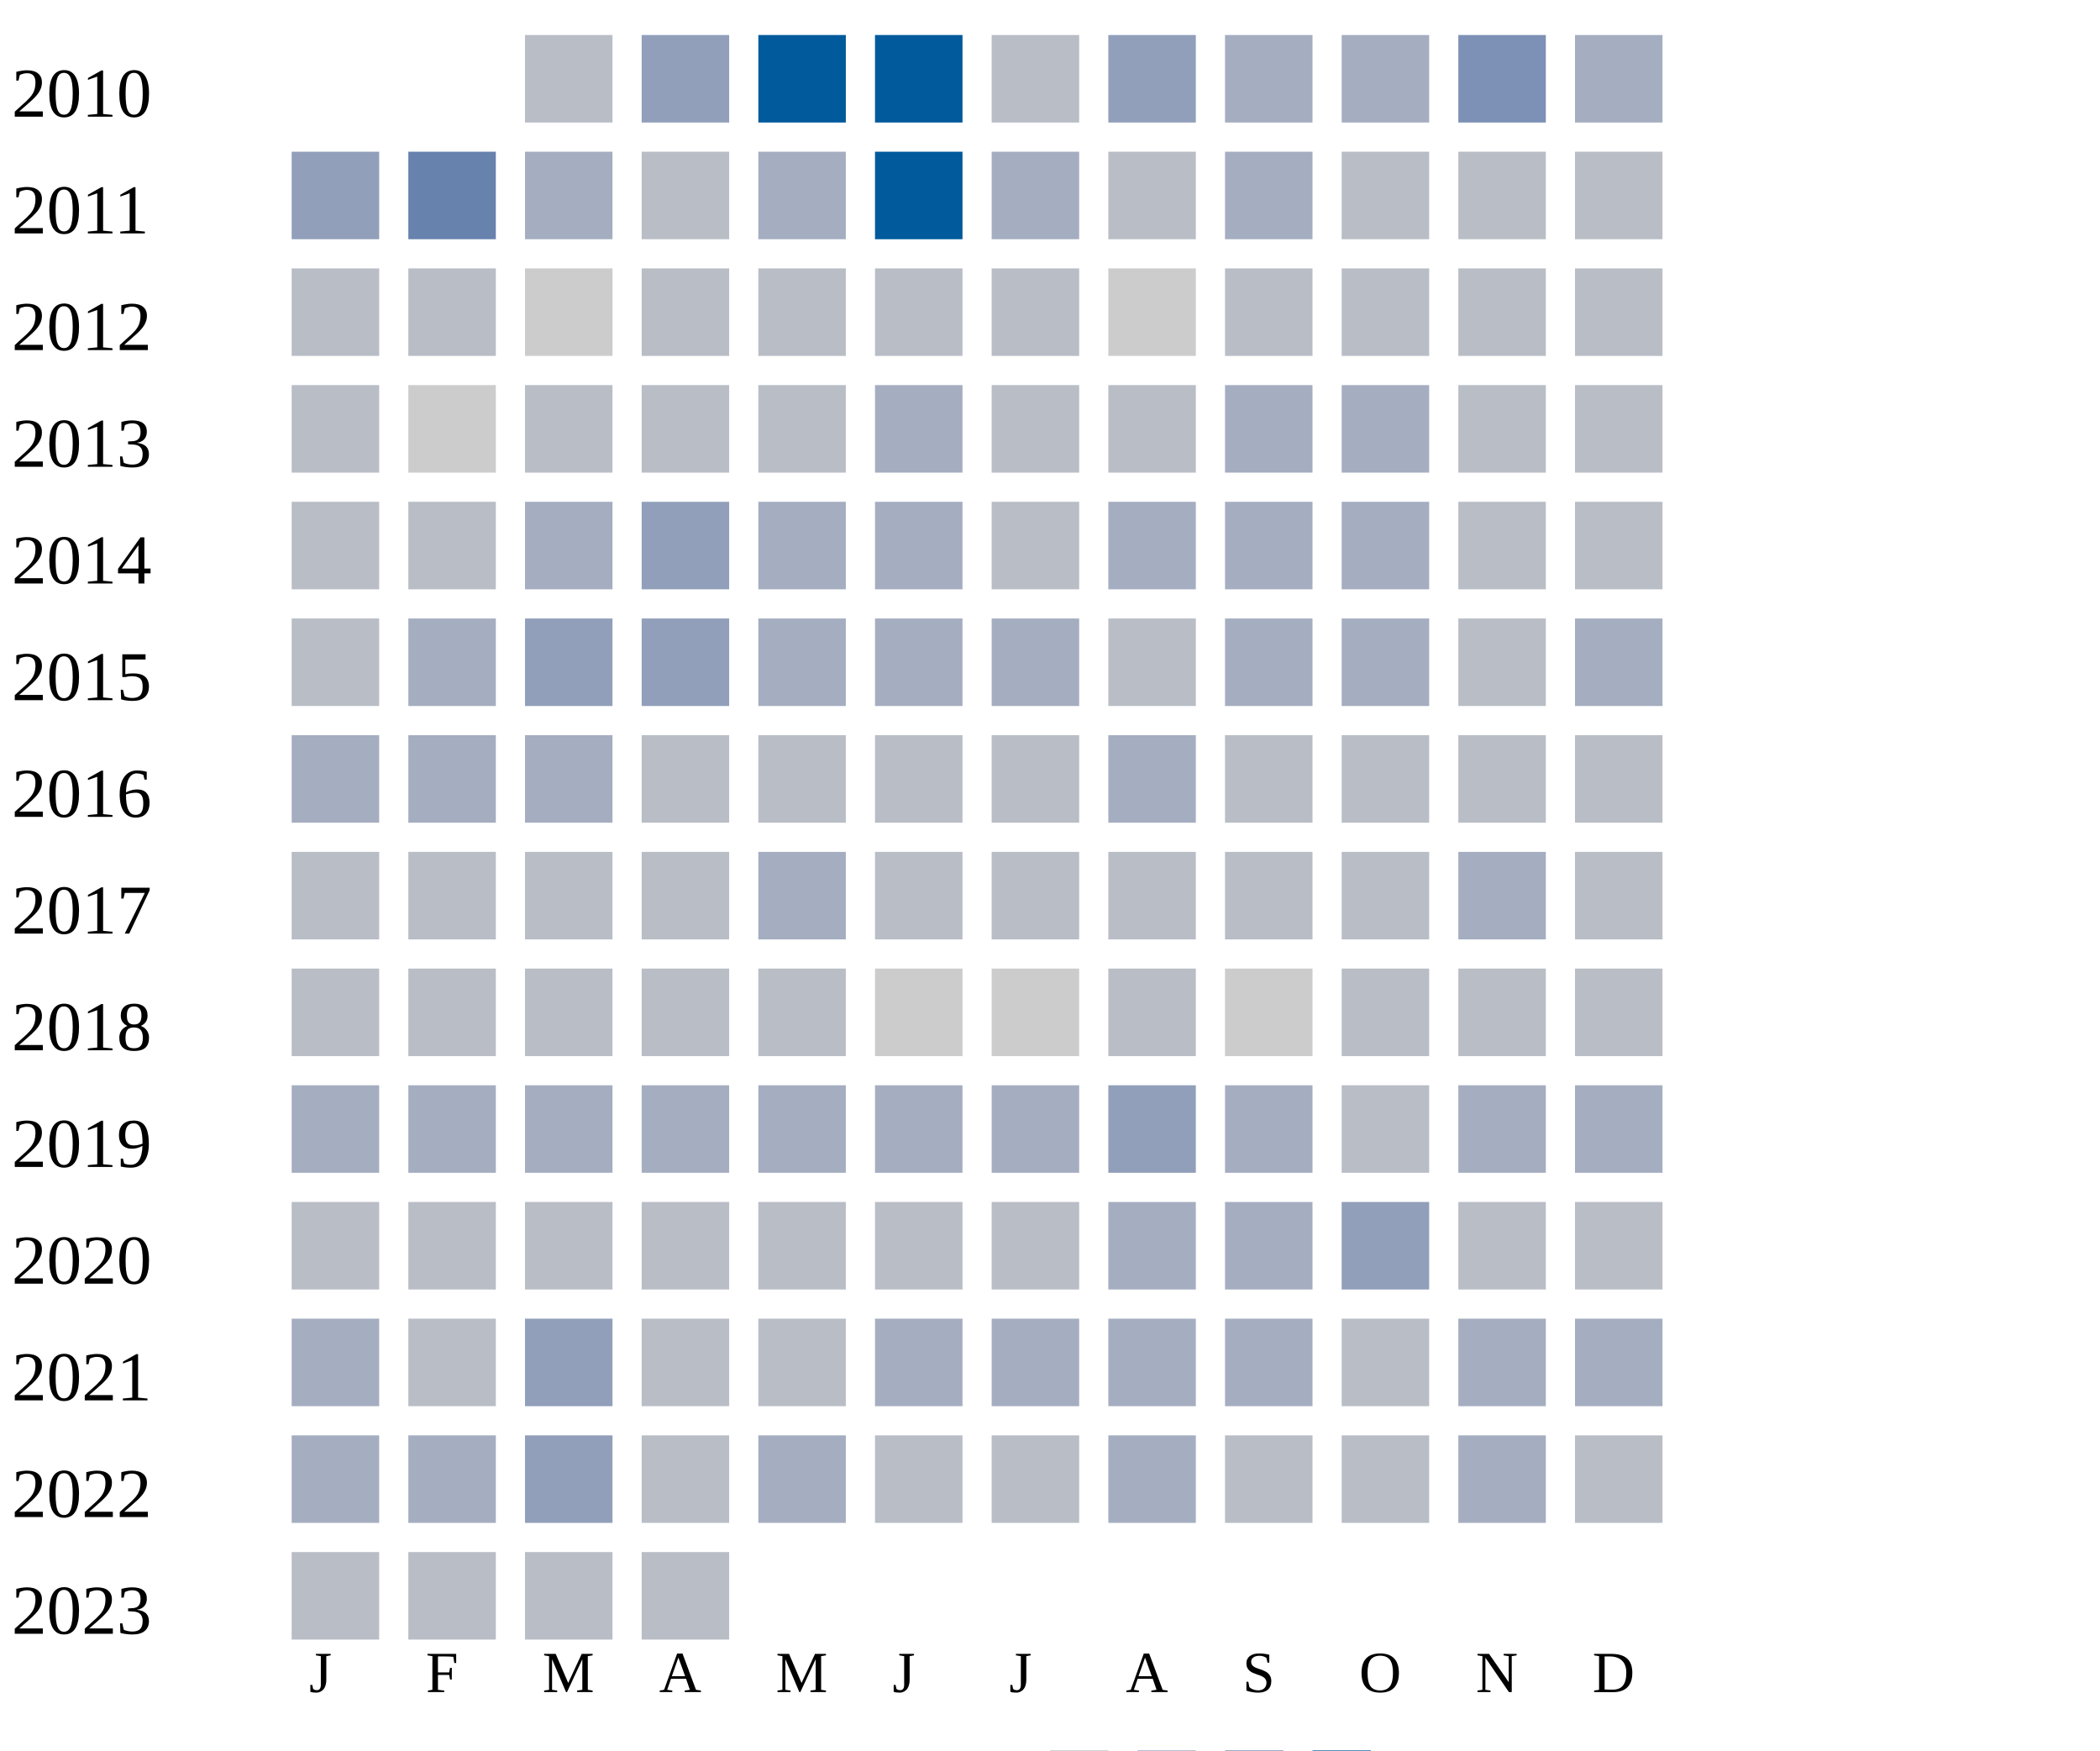
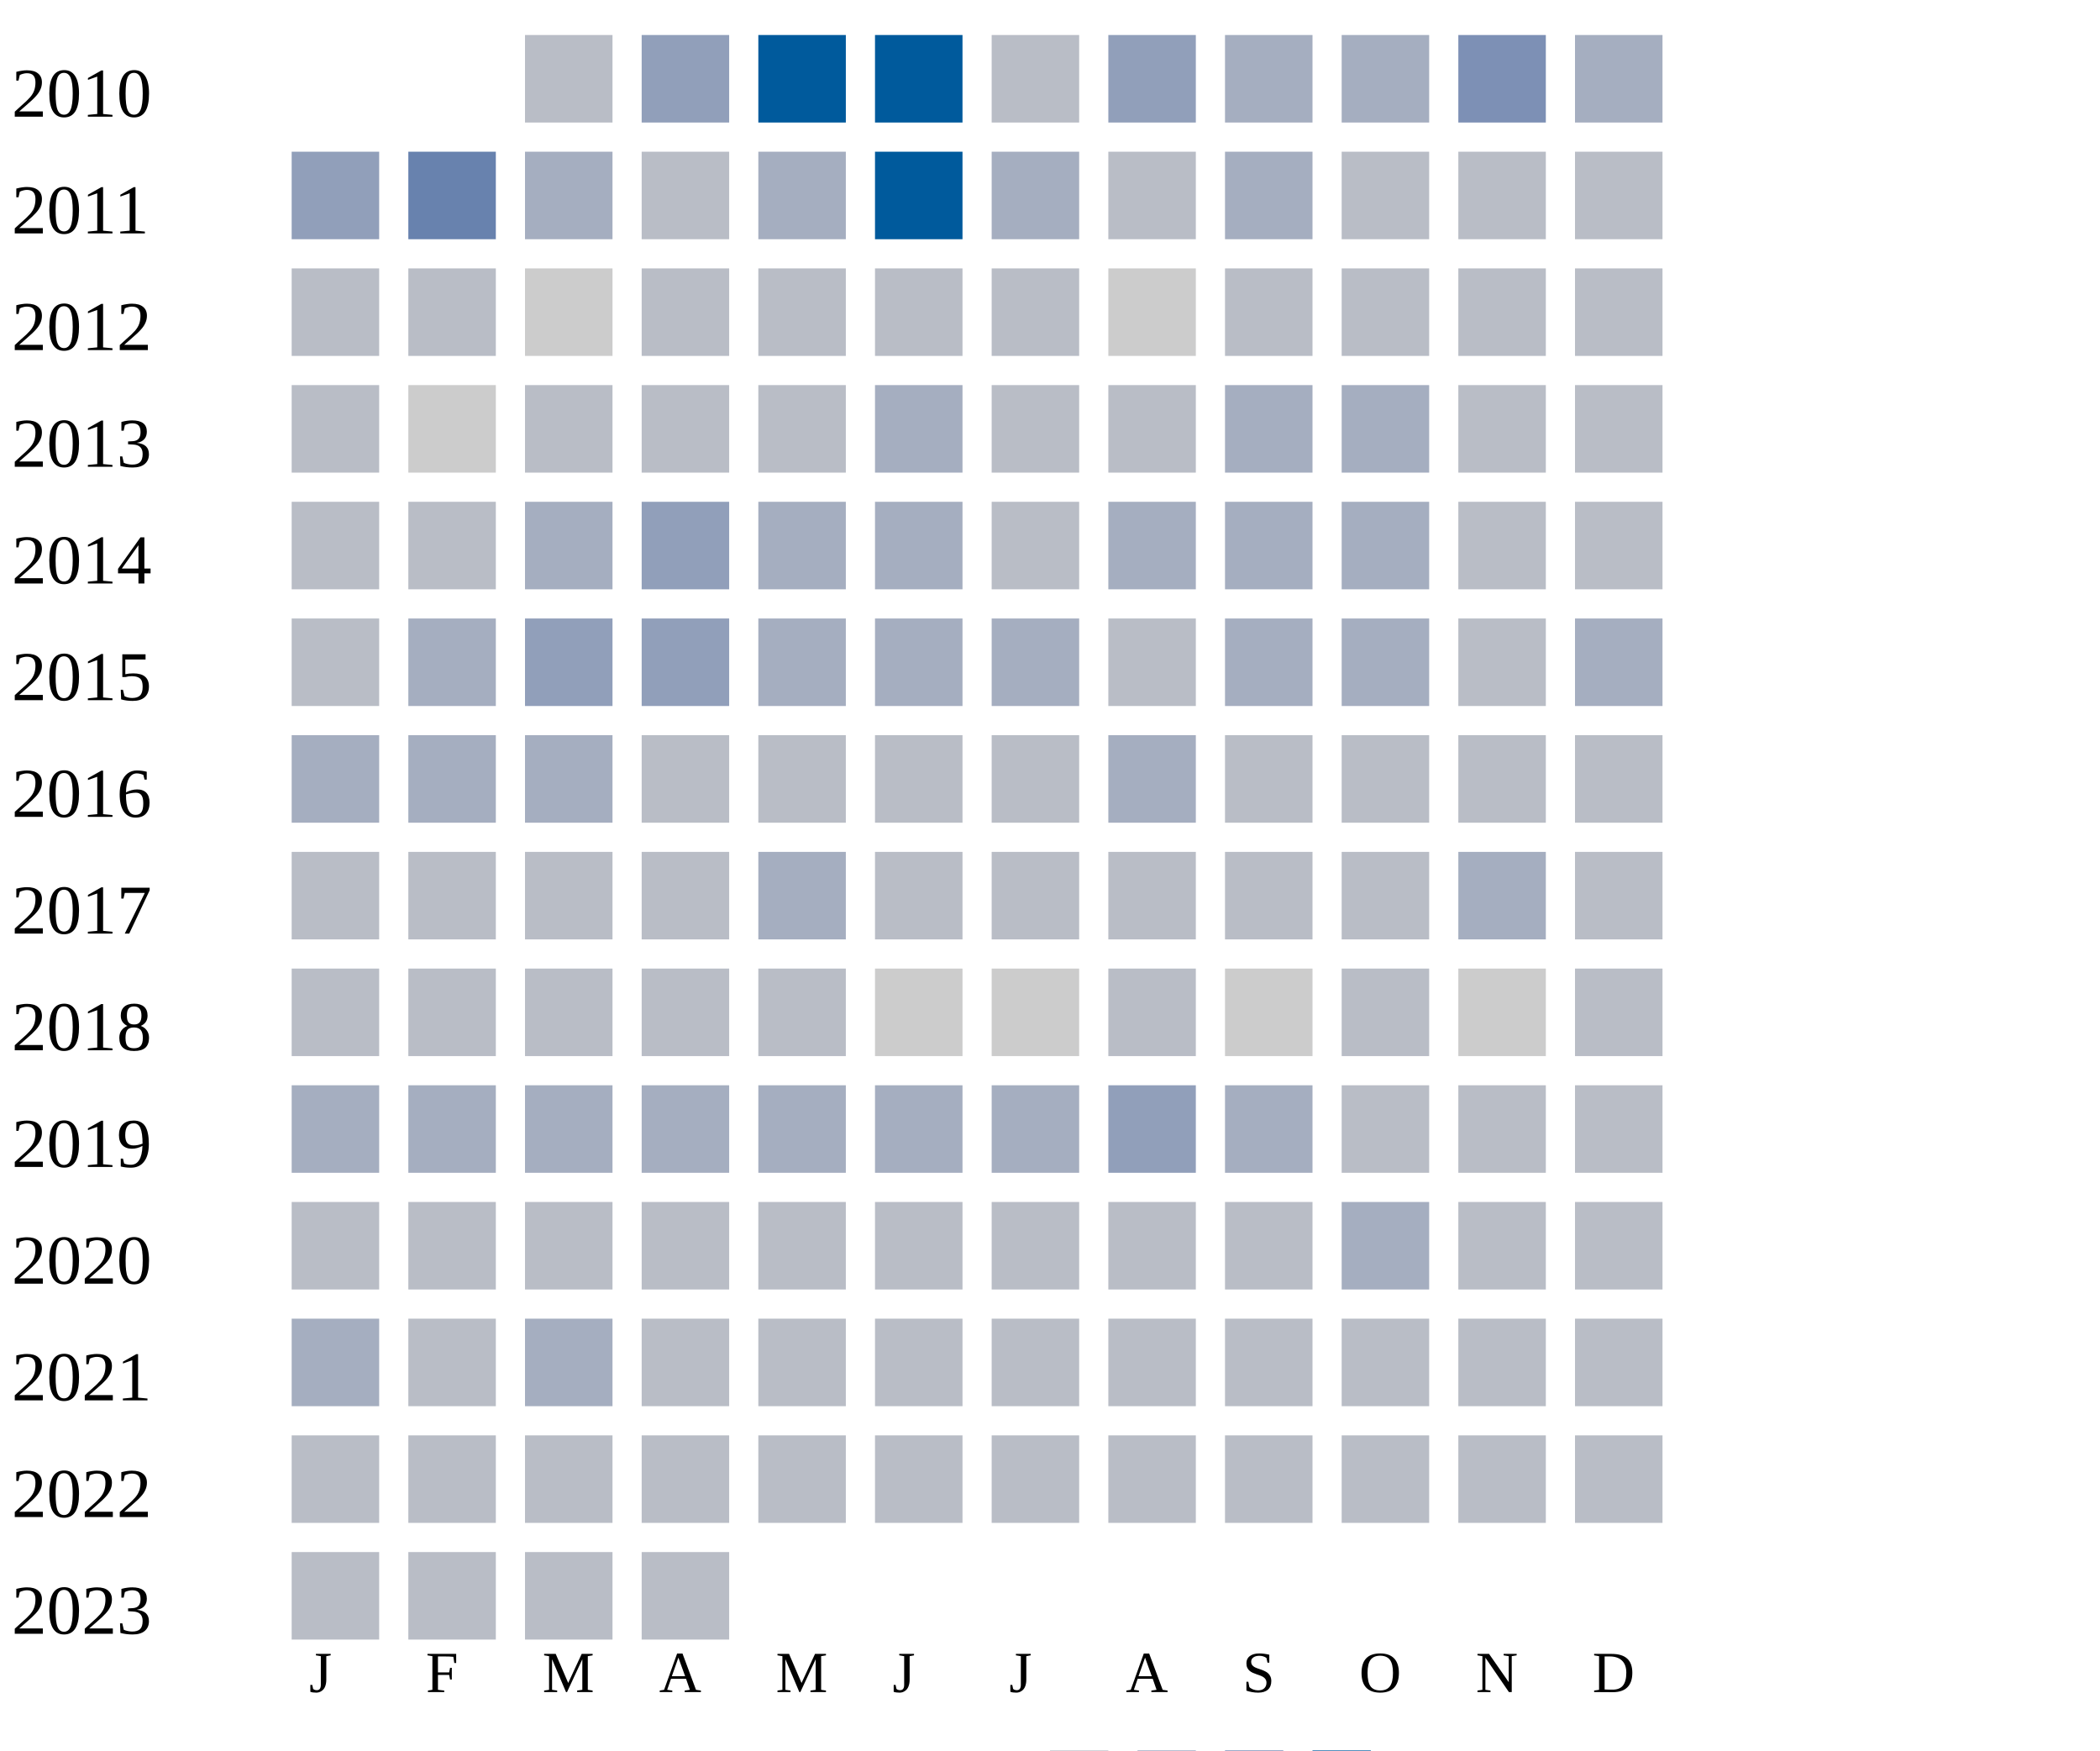
<svg xmlns="http://www.w3.org/2000/svg" width="360" height="300">
  <g transform="translate(0 0)">
    <text x="2" y="20">2010</text>
    <rect x="90" y="6" width="15" height="15" fill="#b9bdc6" />
    <rect x="110" y="6" width="15" height="15" fill="#919fba" />
    <rect x="130" y="6" width="15" height="15" fill="#005a9c" />
    <rect x="150" y="6" width="15" height="15" fill="#005a9c" />
    <rect x="170" y="6" width="15" height="15" fill="#b9bdc6" />
    <rect x="190" y="6" width="15" height="15" fill="#919fba" />
    <rect x="210" y="6" width="15" height="15" fill="#a5aec0" />
    <rect x="230" y="6" width="15" height="15" fill="#a5aec0" />
    <rect x="250" y="6" width="15" height="15" fill="#7d90b5" />
    <rect x="270" y="6" width="15" height="15" fill="#a5aec0" />
  </g>
  <g transform="translate(0 20)">
    <text x="2" y="20">2011</text>
    <rect x="50" y="6" width="15" height="15" fill="#919fba" />
    <rect x="70" y="6" width="15" height="15" fill="#6882ae" />
    <rect x="90" y="6" width="15" height="15" fill="#a5aec0" />
    <rect x="110" y="6" width="15" height="15" fill="#b9bdc6" />
    <rect x="130" y="6" width="15" height="15" fill="#a5aec0" />
    <rect x="150" y="6" width="15" height="15" fill="#005a9c" />
    <rect x="170" y="6" width="15" height="15" fill="#a5aec0" />
    <rect x="190" y="6" width="15" height="15" fill="#b9bdc6" />
    <rect x="210" y="6" width="15" height="15" fill="#a5aec0" />
    <rect x="230" y="6" width="15" height="15" fill="#b9bdc6" />
    <rect x="250" y="6" width="15" height="15" fill="#b9bdc6" />
    <rect x="270" y="6" width="15" height="15" fill="#b9bdc6" />
  </g>
  <g transform="translate(0 40)">
    <text x="2" y="20">2012</text>
    <rect x="50" y="6" width="15" height="15" fill="#b9bdc6" />
    <rect x="70" y="6" width="15" height="15" fill="#b9bdc6" />
    <rect x="90" y="6" width="15" height="15" fill="#cccccc" />
    <rect x="110" y="6" width="15" height="15" fill="#b9bdc6" />
    <rect x="130" y="6" width="15" height="15" fill="#b9bdc6" />
    <rect x="150" y="6" width="15" height="15" fill="#b9bdc6" />
    <rect x="170" y="6" width="15" height="15" fill="#b9bdc6" />
    <rect x="190" y="6" width="15" height="15" fill="#cccccc" />
    <rect x="210" y="6" width="15" height="15" fill="#b9bdc6" />
    <rect x="230" y="6" width="15" height="15" fill="#b9bdc6" />
    <rect x="250" y="6" width="15" height="15" fill="#b9bdc6" />
    <rect x="270" y="6" width="15" height="15" fill="#b9bdc6" />
  </g>
  <g transform="translate(0 60)">
    <text x="2" y="20">2013</text>
    <rect x="50" y="6" width="15" height="15" fill="#b9bdc6" />
    <rect x="70" y="6" width="15" height="15" fill="#cccccc" />
    <rect x="90" y="6" width="15" height="15" fill="#b9bdc6" />
    <rect x="110" y="6" width="15" height="15" fill="#b9bdc6" />
    <rect x="130" y="6" width="15" height="15" fill="#b9bdc6" />
    <rect x="150" y="6" width="15" height="15" fill="#a5aec0" />
    <rect x="170" y="6" width="15" height="15" fill="#b9bdc6" />
    <rect x="190" y="6" width="15" height="15" fill="#b9bdc6" />
    <rect x="210" y="6" width="15" height="15" fill="#a5aec0" />
    <rect x="230" y="6" width="15" height="15" fill="#a5aec0" />
    <rect x="250" y="6" width="15" height="15" fill="#b9bdc6" />
    <rect x="270" y="6" width="15" height="15" fill="#b9bdc6" />
  </g>
  <g transform="translate(0 80)">
    <text x="2" y="20">2014</text>
    <rect x="50" y="6" width="15" height="15" fill="#b9bdc6" />
    <rect x="70" y="6" width="15" height="15" fill="#b9bdc6" />
    <rect x="90" y="6" width="15" height="15" fill="#a5aec0" />
    <rect x="110" y="6" width="15" height="15" fill="#919fba" />
    <rect x="130" y="6" width="15" height="15" fill="#a5aec0" />
    <rect x="150" y="6" width="15" height="15" fill="#a5aec0" />
    <rect x="170" y="6" width="15" height="15" fill="#b9bdc6" />
    <rect x="190" y="6" width="15" height="15" fill="#a5aec0" />
    <rect x="210" y="6" width="15" height="15" fill="#a5aec0" />
    <rect x="230" y="6" width="15" height="15" fill="#a5aec0" />
    <rect x="250" y="6" width="15" height="15" fill="#b9bdc6" />
    <rect x="270" y="6" width="15" height="15" fill="#b9bdc6" />
  </g>
  <g transform="translate(0 100)">
    <text x="2" y="20">2015</text>
    <rect x="50" y="6" width="15" height="15" fill="#b9bdc6" />
    <rect x="70" y="6" width="15" height="15" fill="#a5aec0" />
    <rect x="90" y="6" width="15" height="15" fill="#919fba" />
    <rect x="110" y="6" width="15" height="15" fill="#919fba" />
    <rect x="130" y="6" width="15" height="15" fill="#a5aec0" />
    <rect x="150" y="6" width="15" height="15" fill="#a5aec0" />
    <rect x="170" y="6" width="15" height="15" fill="#a5aec0" />
    <rect x="190" y="6" width="15" height="15" fill="#b9bdc6" />
    <rect x="210" y="6" width="15" height="15" fill="#a5aec0" />
    <rect x="230" y="6" width="15" height="15" fill="#a5aec0" />
    <rect x="250" y="6" width="15" height="15" fill="#b9bdc6" />
    <rect x="270" y="6" width="15" height="15" fill="#a5aec0" />
  </g>
  <g transform="translate(0 120)">
    <text x="2" y="20">2016</text>
    <rect x="50" y="6" width="15" height="15" fill="#a5aec0" />
    <rect x="70" y="6" width="15" height="15" fill="#a5aec0" />
    <rect x="90" y="6" width="15" height="15" fill="#a5aec0" />
    <rect x="110" y="6" width="15" height="15" fill="#b9bdc6" />
    <rect x="130" y="6" width="15" height="15" fill="#b9bdc6" />
    <rect x="150" y="6" width="15" height="15" fill="#b9bdc6" />
    <rect x="170" y="6" width="15" height="15" fill="#b9bdc6" />
    <rect x="190" y="6" width="15" height="15" fill="#a5aec0" />
    <rect x="210" y="6" width="15" height="15" fill="#b9bdc6" />
    <rect x="230" y="6" width="15" height="15" fill="#b9bdc6" />
    <rect x="250" y="6" width="15" height="15" fill="#b9bdc6" />
    <rect x="270" y="6" width="15" height="15" fill="#b9bdc6" />
  </g>
  <g transform="translate(0 140)">
    <text x="2" y="20">2017</text>
    <rect x="50" y="6" width="15" height="15" fill="#b9bdc6" />
    <rect x="70" y="6" width="15" height="15" fill="#b9bdc6" />
    <rect x="90" y="6" width="15" height="15" fill="#b9bdc6" />
    <rect x="110" y="6" width="15" height="15" fill="#b9bdc6" />
    <rect x="130" y="6" width="15" height="15" fill="#a5aec0" />
    <rect x="150" y="6" width="15" height="15" fill="#b9bdc6" />
    <rect x="170" y="6" width="15" height="15" fill="#b9bdc6" />
    <rect x="190" y="6" width="15" height="15" fill="#b9bdc6" />
    <rect x="210" y="6" width="15" height="15" fill="#b9bdc6" />
    <rect x="230" y="6" width="15" height="15" fill="#b9bdc6" />
    <rect x="250" y="6" width="15" height="15" fill="#a5aec0" />
    <rect x="270" y="6" width="15" height="15" fill="#b9bdc6" />
  </g>
  <g transform="translate(0 160)">
    <text x="2" y="20">2018</text>
    <rect x="50" y="6" width="15" height="15" fill="#b9bdc6" />
    <rect x="70" y="6" width="15" height="15" fill="#b9bdc6" />
    <rect x="90" y="6" width="15" height="15" fill="#b9bdc6" />
    <rect x="110" y="6" width="15" height="15" fill="#b9bdc6" />
    <rect x="130" y="6" width="15" height="15" fill="#b9bdc6" />
    <rect x="150" y="6" width="15" height="15" fill="#cccccc" />
    <rect x="170" y="6" width="15" height="15" fill="#cccccc" />
    <rect x="190" y="6" width="15" height="15" fill="#b9bdc6" />
    <rect x="210" y="6" width="15" height="15" fill="#cccccc" />
    <rect x="230" y="6" width="15" height="15" fill="#b9bdc6" />
-     <rect x="250" y="6" width="15" height="15" fill="#b9bdc6" />
+     <rect x="250" y="6" width="15" height="15" fill="#cccccc" />
    <rect x="270" y="6" width="15" height="15" fill="#b9bdc6" />
  </g>
  <g transform="translate(0 180)">
    <text x="2" y="20">2019</text>
    <rect x="50" y="6" width="15" height="15" fill="#a5aec0" />
    <rect x="70" y="6" width="15" height="15" fill="#a5aec0" />
    <rect x="90" y="6" width="15" height="15" fill="#a5aec0" />
    <rect x="110" y="6" width="15" height="15" fill="#a5aec0" />
    <rect x="130" y="6" width="15" height="15" fill="#a5aec0" />
    <rect x="150" y="6" width="15" height="15" fill="#a5aec0" />
    <rect x="170" y="6" width="15" height="15" fill="#a5aec0" />
    <rect x="190" y="6" width="15" height="15" fill="#919fba" />
    <rect x="210" y="6" width="15" height="15" fill="#a5aec0" />
    <rect x="230" y="6" width="15" height="15" fill="#b9bdc6" />
-     <rect x="250" y="6" width="15" height="15" fill="#a5aec0" />
-     <rect x="270" y="6" width="15" height="15" fill="#a5aec0" />
+     <rect x="250" y="6" width="15" height="15" fill="#b9bdc6" />
+     <rect x="270" y="6" width="15" height="15" fill="#b9bdc6" />
  </g>
  <g transform="translate(0 200)">
    <text x="2" y="20">2020</text>
    <rect x="50" y="6" width="15" height="15" fill="#b9bdc6" />
    <rect x="70" y="6" width="15" height="15" fill="#b9bdc6" />
    <rect x="90" y="6" width="15" height="15" fill="#b9bdc6" />
    <rect x="110" y="6" width="15" height="15" fill="#b9bdc6" />
    <rect x="130" y="6" width="15" height="15" fill="#b9bdc6" />
    <rect x="150" y="6" width="15" height="15" fill="#b9bdc6" />
    <rect x="170" y="6" width="15" height="15" fill="#b9bdc6" />
-     <rect x="190" y="6" width="15" height="15" fill="#a5aec0" />
-     <rect x="210" y="6" width="15" height="15" fill="#a5aec0" />
-     <rect x="230" y="6" width="15" height="15" fill="#919fba" />
+     <rect x="190" y="6" width="15" height="15" fill="#b9bdc6" />
+     <rect x="210" y="6" width="15" height="15" fill="#b9bdc6" />
+     <rect x="230" y="6" width="15" height="15" fill="#a5aec0" />
    <rect x="250" y="6" width="15" height="15" fill="#b9bdc6" />
    <rect x="270" y="6" width="15" height="15" fill="#b9bdc6" />
  </g>
  <g transform="translate(0 220)">
    <text x="2" y="20">2021</text>
    <rect x="50" y="6" width="15" height="15" fill="#a5aec0" />
    <rect x="70" y="6" width="15" height="15" fill="#b9bdc6" />
-     <rect x="90" y="6" width="15" height="15" fill="#919fba" />
-     <rect x="110" y="6" width="15" height="15" fill="#b9bdc6" />
-     <rect x="130" y="6" width="15" height="15" fill="#b9bdc6" />
-     <rect x="150" y="6" width="15" height="15" fill="#a5aec0" />
-     <rect x="170" y="6" width="15" height="15" fill="#a5aec0" />
-     <rect x="190" y="6" width="15" height="15" fill="#a5aec0" />
-     <rect x="210" y="6" width="15" height="15" fill="#a5aec0" />
-     <rect x="230" y="6" width="15" height="15" fill="#b9bdc6" />
-     <rect x="250" y="6" width="15" height="15" fill="#a5aec0" />
-     <rect x="270" y="6" width="15" height="15" fill="#a5aec0" />
+     <rect x="90" y="6" width="15" height="15" fill="#a5aec0" />
+     <rect x="110" y="6" width="15" height="15" fill="#b9bdc6" />
+     <rect x="130" y="6" width="15" height="15" fill="#b9bdc6" />
+     <rect x="150" y="6" width="15" height="15" fill="#b9bdc6" />
+     <rect x="170" y="6" width="15" height="15" fill="#b9bdc6" />
+     <rect x="190" y="6" width="15" height="15" fill="#b9bdc6" />
+     <rect x="210" y="6" width="15" height="15" fill="#b9bdc6" />
+     <rect x="230" y="6" width="15" height="15" fill="#b9bdc6" />
+     <rect x="250" y="6" width="15" height="15" fill="#b9bdc6" />
+     <rect x="270" y="6" width="15" height="15" fill="#b9bdc6" />
  </g>
  <g transform="translate(0 240)">
    <text x="2" y="20">2022</text>
-     <rect x="50" y="6" width="15" height="15" fill="#a5aec0" />
-     <rect x="70" y="6" width="15" height="15" fill="#a5aec0" />
-     <rect x="90" y="6" width="15" height="15" fill="#919fba" />
-     <rect x="110" y="6" width="15" height="15" fill="#b9bdc6" />
-     <rect x="130" y="6" width="15" height="15" fill="#a5aec0" />
-     <rect x="150" y="6" width="15" height="15" fill="#b9bdc6" />
-     <rect x="170" y="6" width="15" height="15" fill="#b9bdc6" />
-     <rect x="190" y="6" width="15" height="15" fill="#a5aec0" />
-     <rect x="210" y="6" width="15" height="15" fill="#b9bdc6" />
-     <rect x="230" y="6" width="15" height="15" fill="#b9bdc6" />
-     <rect x="250" y="6" width="15" height="15" fill="#a5aec0" />
+     <rect x="50" y="6" width="15" height="15" fill="#b9bdc6" />
+     <rect x="70" y="6" width="15" height="15" fill="#b9bdc6" />
+     <rect x="90" y="6" width="15" height="15" fill="#b9bdc6" />
+     <rect x="110" y="6" width="15" height="15" fill="#b9bdc6" />
+     <rect x="130" y="6" width="15" height="15" fill="#b9bdc6" />
+     <rect x="150" y="6" width="15" height="15" fill="#b9bdc6" />
+     <rect x="170" y="6" width="15" height="15" fill="#b9bdc6" />
+     <rect x="190" y="6" width="15" height="15" fill="#b9bdc6" />
+     <rect x="210" y="6" width="15" height="15" fill="#b9bdc6" />
+     <rect x="230" y="6" width="15" height="15" fill="#b9bdc6" />
+     <rect x="250" y="6" width="15" height="15" fill="#b9bdc6" />
    <rect x="270" y="6" width="15" height="15" fill="#b9bdc6" />
  </g>
  <g transform="translate(0 260)">
    <text x="2" y="20">2023</text>
    <rect x="50" y="6" width="15" height="15" fill="#b9bdc6" />
    <rect x="70" y="6" width="15" height="15" fill="#b9bdc6" />
    <rect x="90" y="6" width="15" height="15" fill="#b9bdc6" />
    <rect x="110" y="6" width="15" height="15" fill="#b9bdc6" />
  </g>
  <text style="font-size: 10px; text-align: center" x="53" y="290">J</text>
  <text style="font-size: 10px; text-align: center" x="73" y="290">F</text>
  <text style="font-size: 10px; text-align: center" x="93" y="290">M</text>
  <text style="font-size: 10px; text-align: center" x="113" y="290">A</text>
  <text style="font-size: 10px; text-align: center" x="133" y="290">M</text>
  <text style="font-size: 10px; text-align: center" x="153" y="290">J</text>
  <text style="font-size: 10px; text-align: center" x="173" y="290">J</text>
  <text style="font-size: 10px; text-align: center" x="193" y="290">A</text>
  <text style="font-size: 10px; text-align: center" x="213" y="290">S</text>
  <text style="font-size: 10px; text-align: center" x="233" y="290">O</text>
  <text style="font-size: 10px; text-align: center" x="253" y="290">N</text>
  <text style="font-size: 10px; text-align: center" x="273" y="290">D</text>
  <text style="font-size: 10px;" x="155" y="309">Less</text>
  <rect fill="#b9bdc6" width="10" height="10" x="180" y="300" />
  <rect fill="#919fba" width="10" height="10" x="195" y="300" />
  <rect fill="#6882ae" width="10" height="10" x="210" y="300" />
  <rect fill="#005a9c" width="10" height="10" x="225" y="300" />
  <text x="240" y="309" style="font-size: 10px;">More</text>
</svg>
